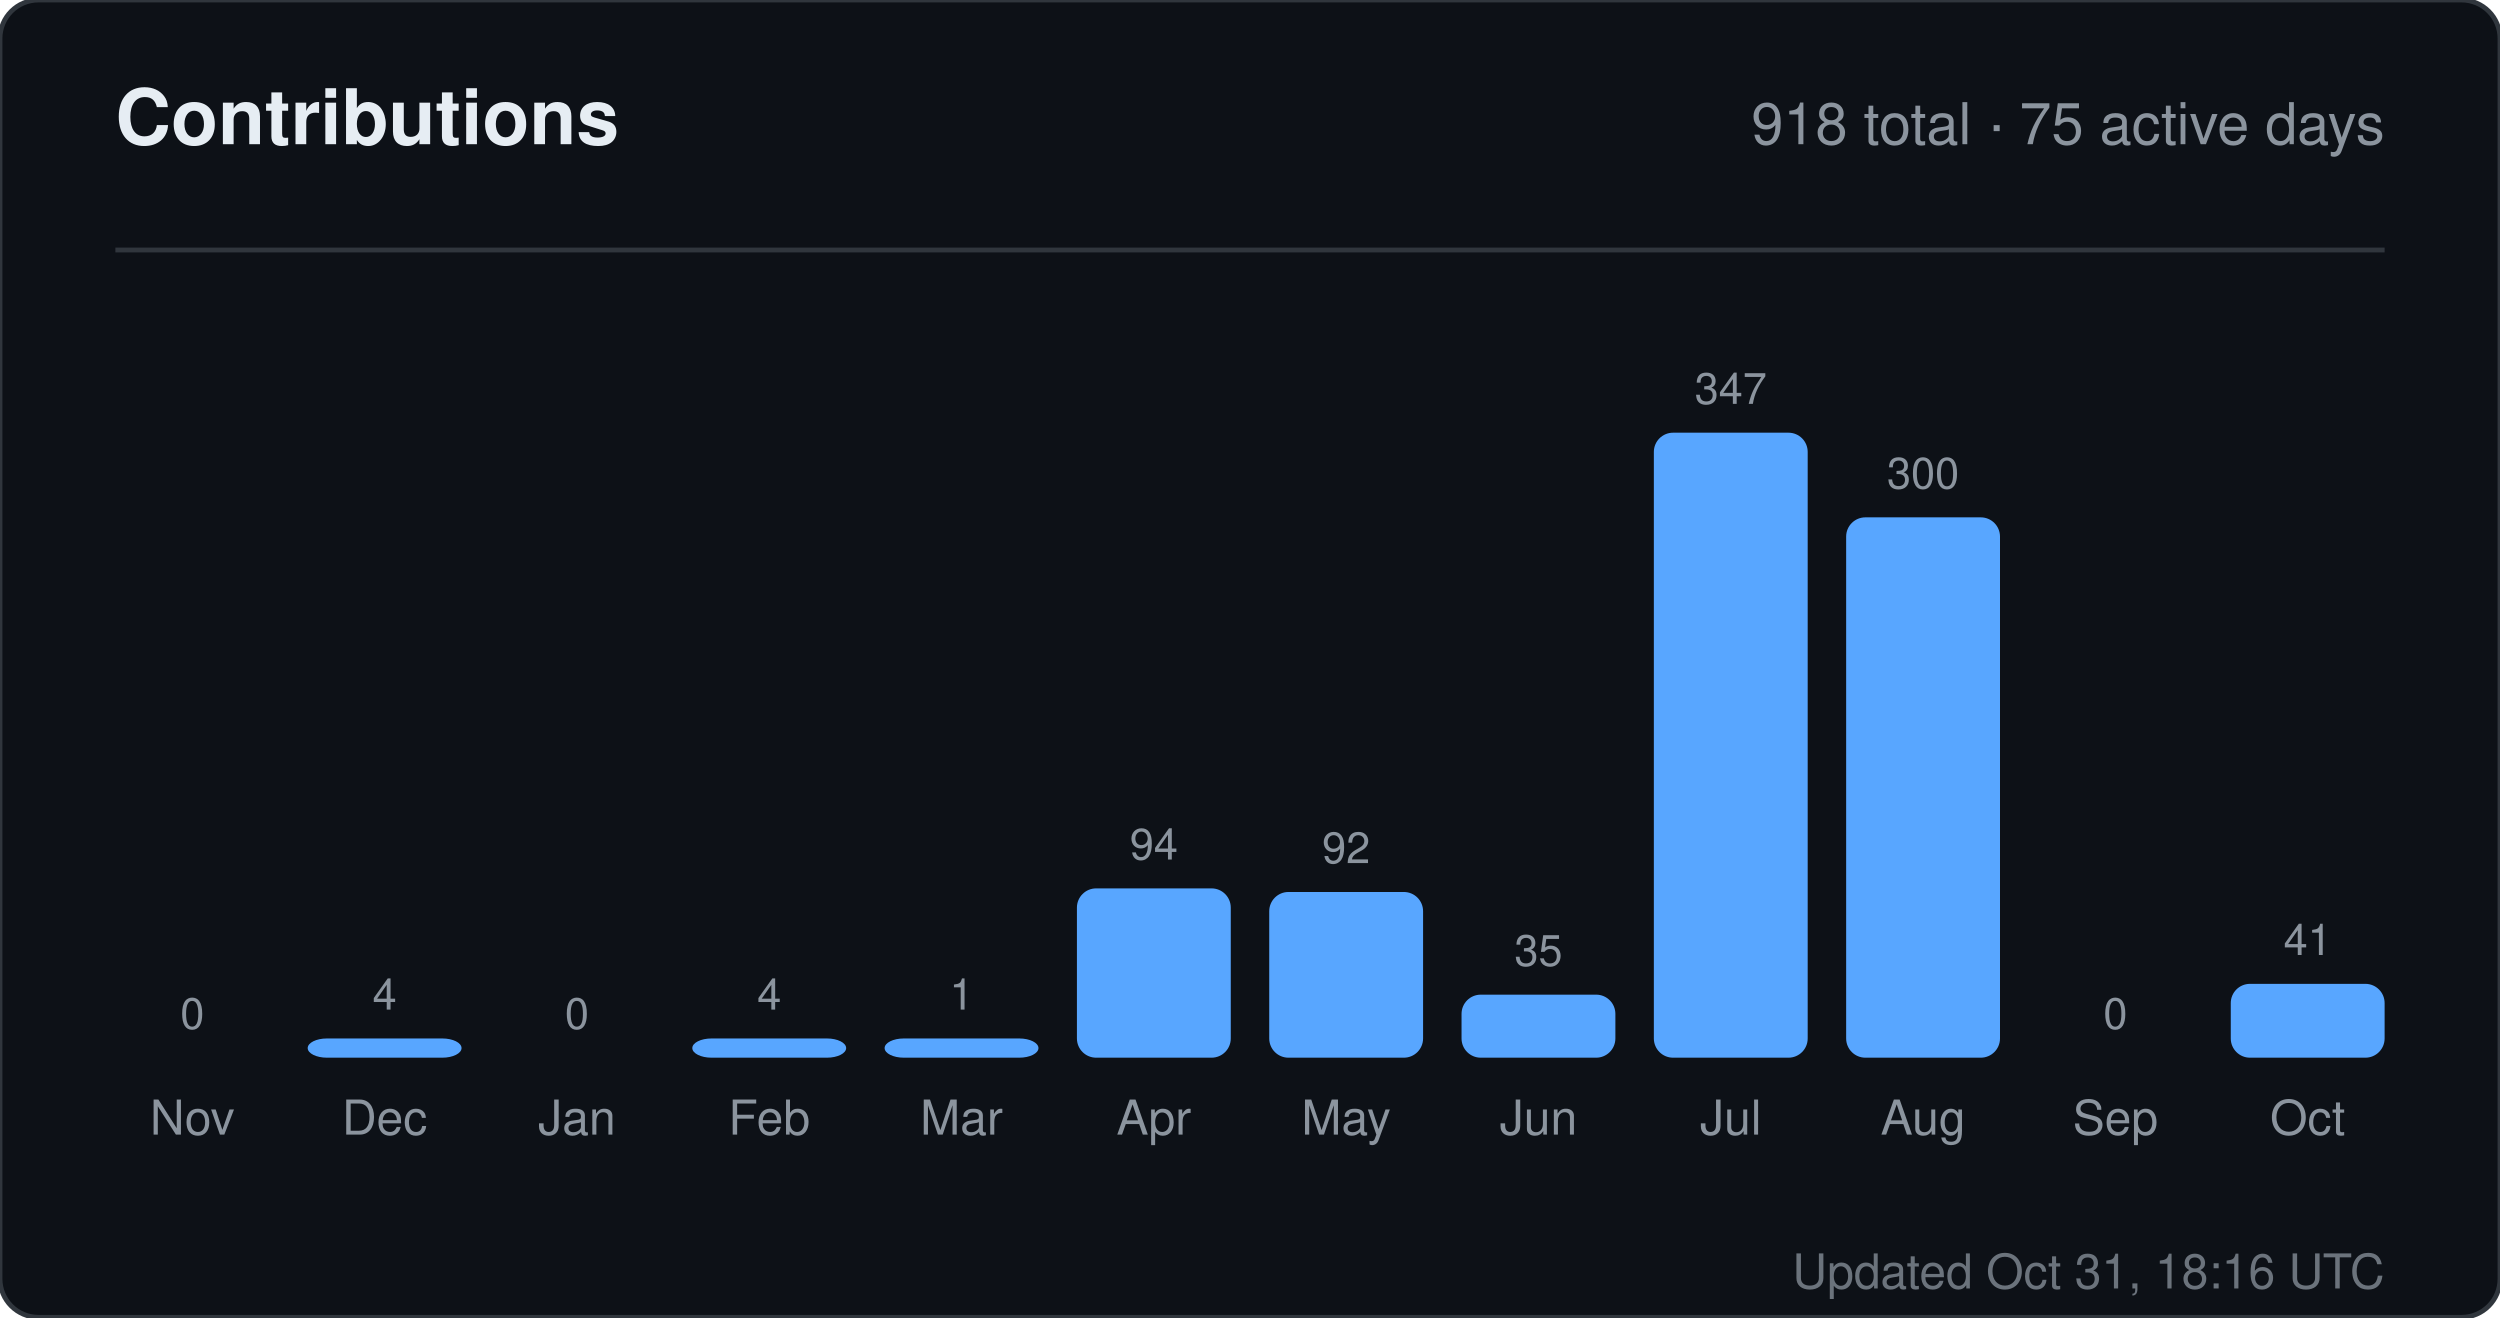
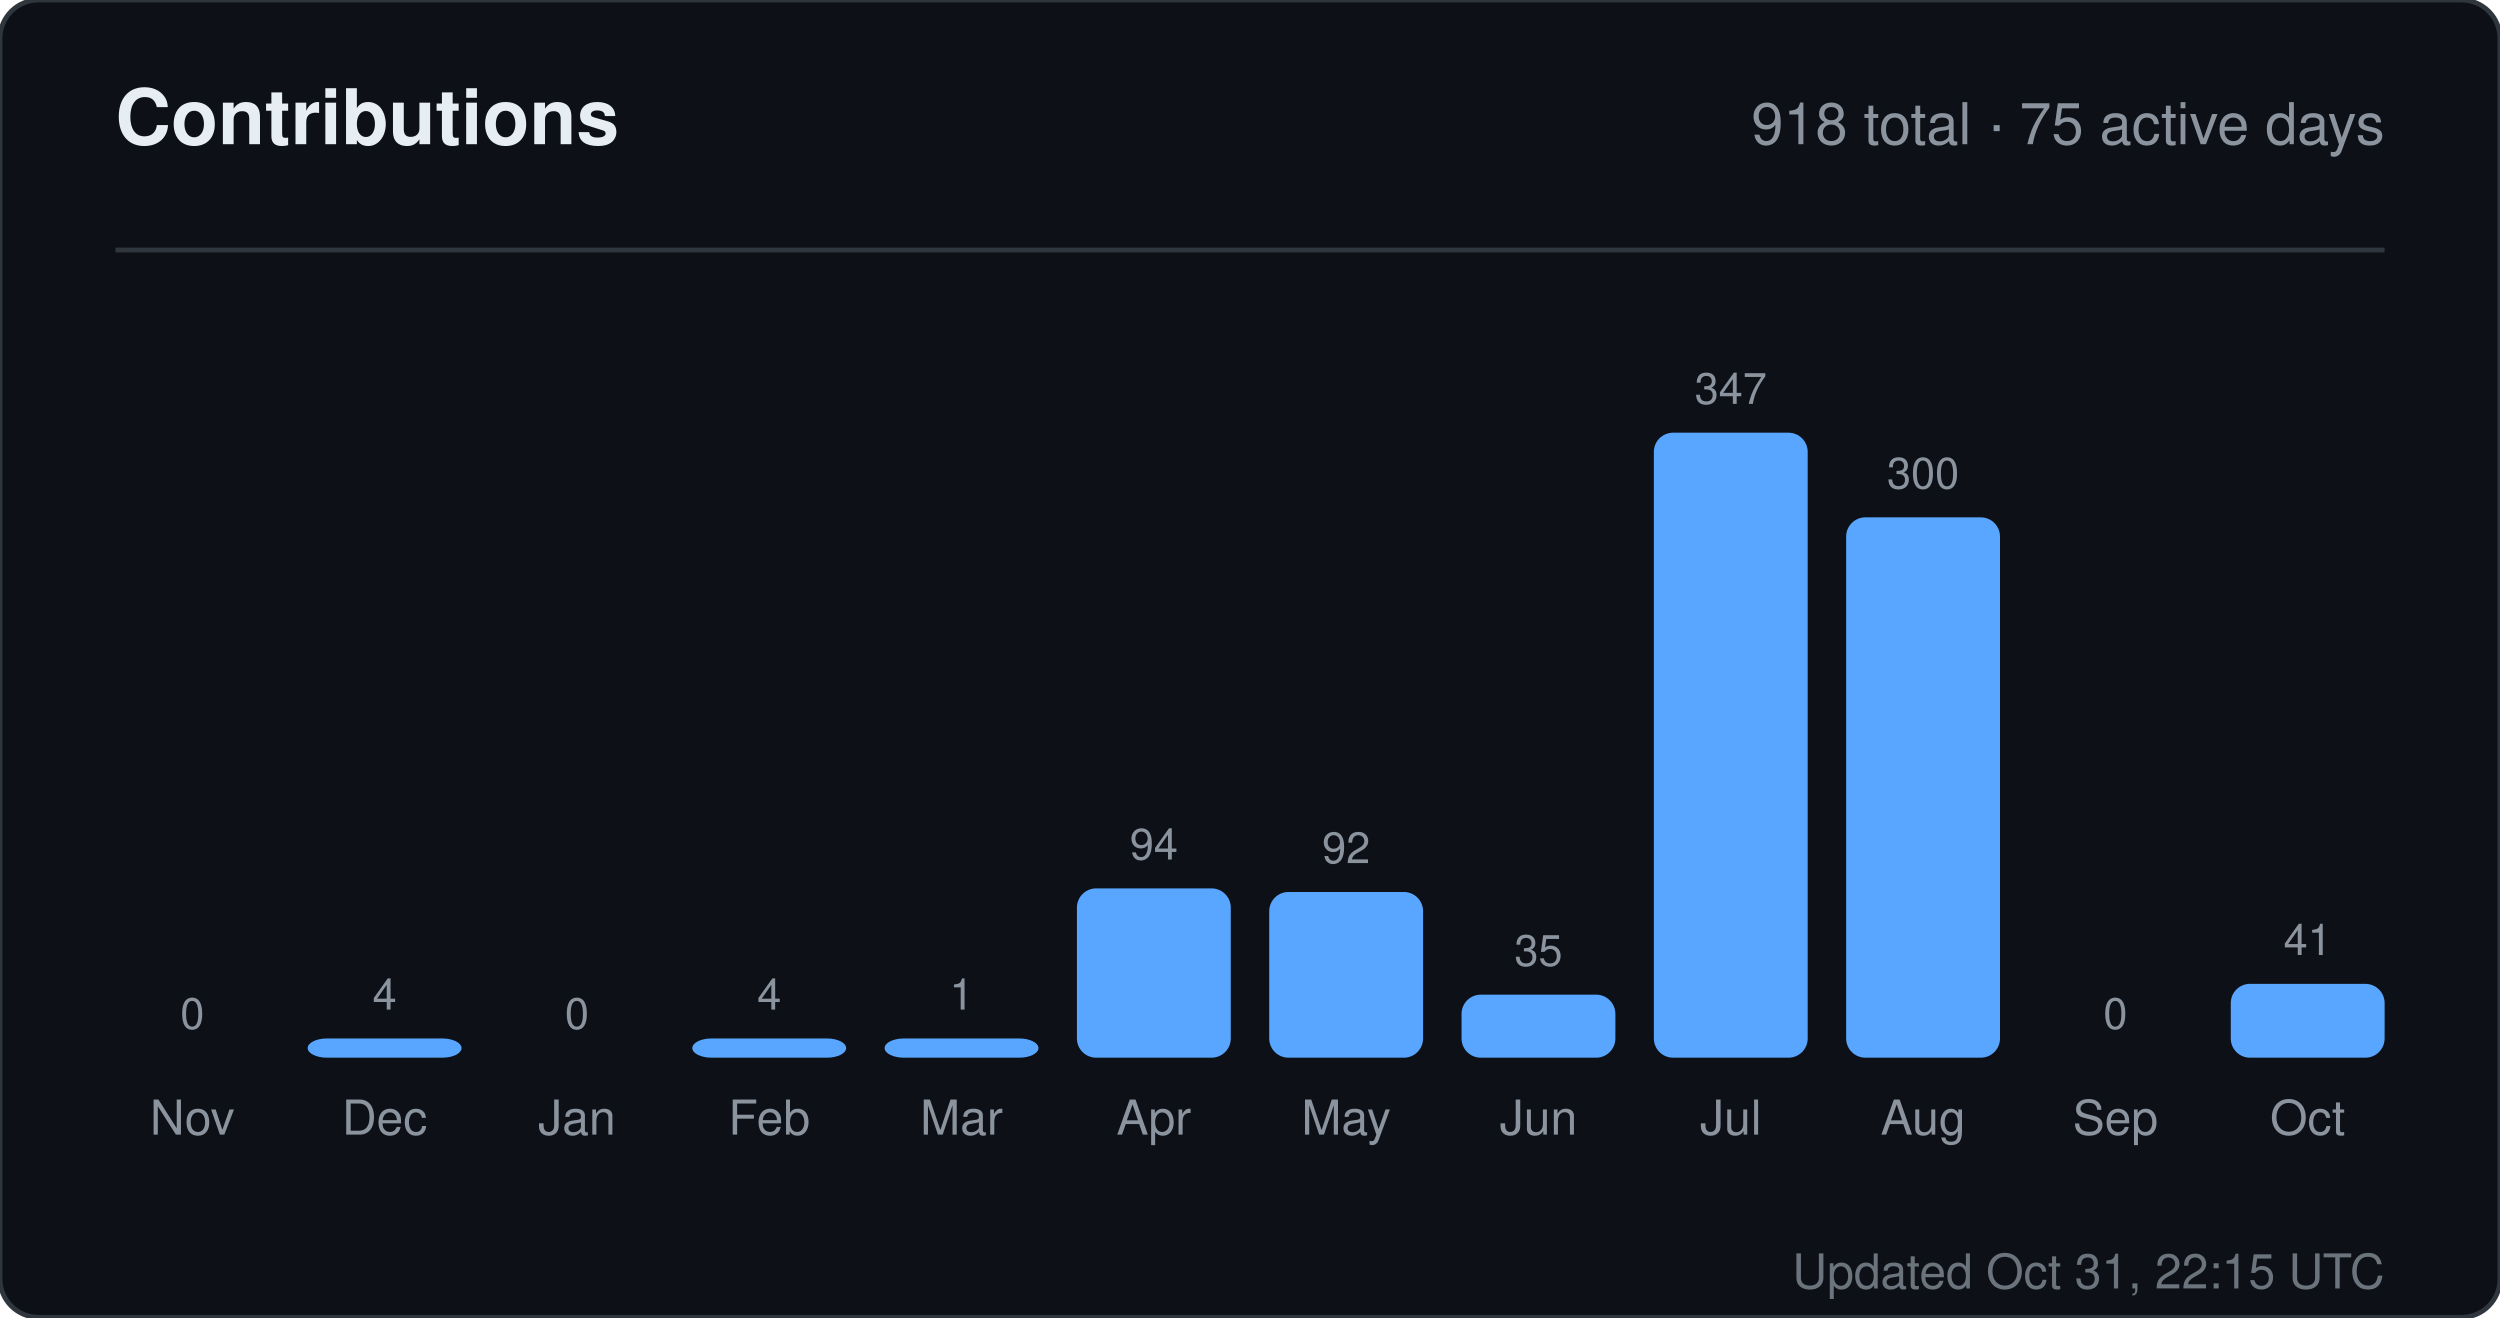
<svg xmlns="http://www.w3.org/2000/svg" width="520" height="274" viewBox="0 0 520 274" role="img" aria-label="Contributions for sandiirawan12">
  <rect width="520" height="274" rx="8" fill="#0d1117" stroke="#30363d" />
  <g font-family="-apple-system, BlinkMacSystemFont, Segoe UI, Helvetica, Arial, sans-serif">
    <text x="24" y="30" fill="#e6edf3" font-size="16" font-weight="700">Contributions</text>
    <text x="496" y="30" fill="#8b949e" font-size="12" text-anchor="end">918 total · 75 active days</text>
    <line x1="24" y1="52" x2="496" y2="52" stroke="#30363d" />
    <text x="40" y="214" fill="#8b949e" font-size="9" text-anchor="middle">0</text>
    <rect x="24" y="220" width="32" height="0" rx="4" fill="#58a6ff" />
    <text x="40" y="236" fill="#8b949e" font-size="10" text-anchor="middle">Nov</text>
    <text x="80" y="210" fill="#8b949e" font-size="9" text-anchor="middle">4</text>
    <rect x="64" y="216" width="32" height="4" rx="4" fill="#58a6ff" />
    <text x="80" y="236" fill="#8b949e" font-size="10" text-anchor="middle">Dec</text>
    <text x="120" y="214" fill="#8b949e" font-size="9" text-anchor="middle">0</text>
    <rect x="104" y="220" width="32" height="0" rx="4" fill="#58a6ff" />
    <text x="120" y="236" fill="#8b949e" font-size="10" text-anchor="middle">Jan</text>
    <text x="160" y="210" fill="#8b949e" font-size="9" text-anchor="middle">4</text>
    <rect x="144" y="216" width="32" height="4" rx="4" fill="#58a6ff" />
    <text x="160" y="236" fill="#8b949e" font-size="10" text-anchor="middle">Feb</text>
    <text x="200" y="210" fill="#8b949e" font-size="9" text-anchor="middle">1</text>
    <rect x="184" y="216" width="32" height="4" rx="4" fill="#58a6ff" />
    <text x="200" y="236" fill="#8b949e" font-size="10" text-anchor="middle">Mar</text>
    <text x="240" y="178.784" fill="#8b949e" font-size="9" text-anchor="middle">94</text>
    <rect x="224" y="184.784" width="32" height="35.216" rx="4" fill="#58a6ff" />
    <text x="240" y="236" fill="#8b949e" font-size="10" text-anchor="middle">Apr</text>
    <text x="280" y="179.533" fill="#8b949e" font-size="9" text-anchor="middle">92</text>
    <rect x="264" y="185.533" width="32" height="34.467" rx="4" fill="#58a6ff" />
    <text x="280" y="236" fill="#8b949e" font-size="10" text-anchor="middle">May</text>
    <text x="320" y="200.888" fill="#8b949e" font-size="9" text-anchor="middle">35</text>
    <rect x="304" y="206.888" width="32" height="13.112" rx="4" fill="#58a6ff" />
    <text x="320" y="236" fill="#8b949e" font-size="10" text-anchor="middle">Jun</text>
    <text x="360" y="84" fill="#8b949e" font-size="9" text-anchor="middle">347</text>
    <rect x="344" y="90" width="32" height="130" rx="4" fill="#58a6ff" />
    <text x="360" y="236" fill="#8b949e" font-size="10" text-anchor="middle">Jul</text>
    <text x="400" y="101.608" fill="#8b949e" font-size="9" text-anchor="middle">300</text>
    <rect x="384" y="107.608" width="32" height="112.392" rx="4" fill="#58a6ff" />
    <text x="400" y="236" fill="#8b949e" font-size="10" text-anchor="middle">Aug</text>
    <text x="440" y="214" fill="#8b949e" font-size="9" text-anchor="middle">0</text>
    <rect x="424" y="220" width="32" height="0" rx="4" fill="#58a6ff" />
    <text x="440" y="236" fill="#8b949e" font-size="10" text-anchor="middle">Sep</text>
    <text x="480" y="198.64" fill="#8b949e" font-size="9" text-anchor="middle">41</text>
    <rect x="464" y="204.64" width="32" height="15.36" rx="4" fill="#58a6ff" />
    <text x="480" y="236" fill="#8b949e" font-size="10" text-anchor="middle">Oct</text>
-     <text x="496" y="268" fill="#8b949e" font-size="10" text-anchor="end" opacity="0.75">Updated Oct 31, 18:16 UTC</text>
+     <text x="496" y="268" fill="#8b949e" font-size="10" text-anchor="end" opacity="0.75">Updated Oct 31, 22:15 UTC</text>
  </g>
</svg>
